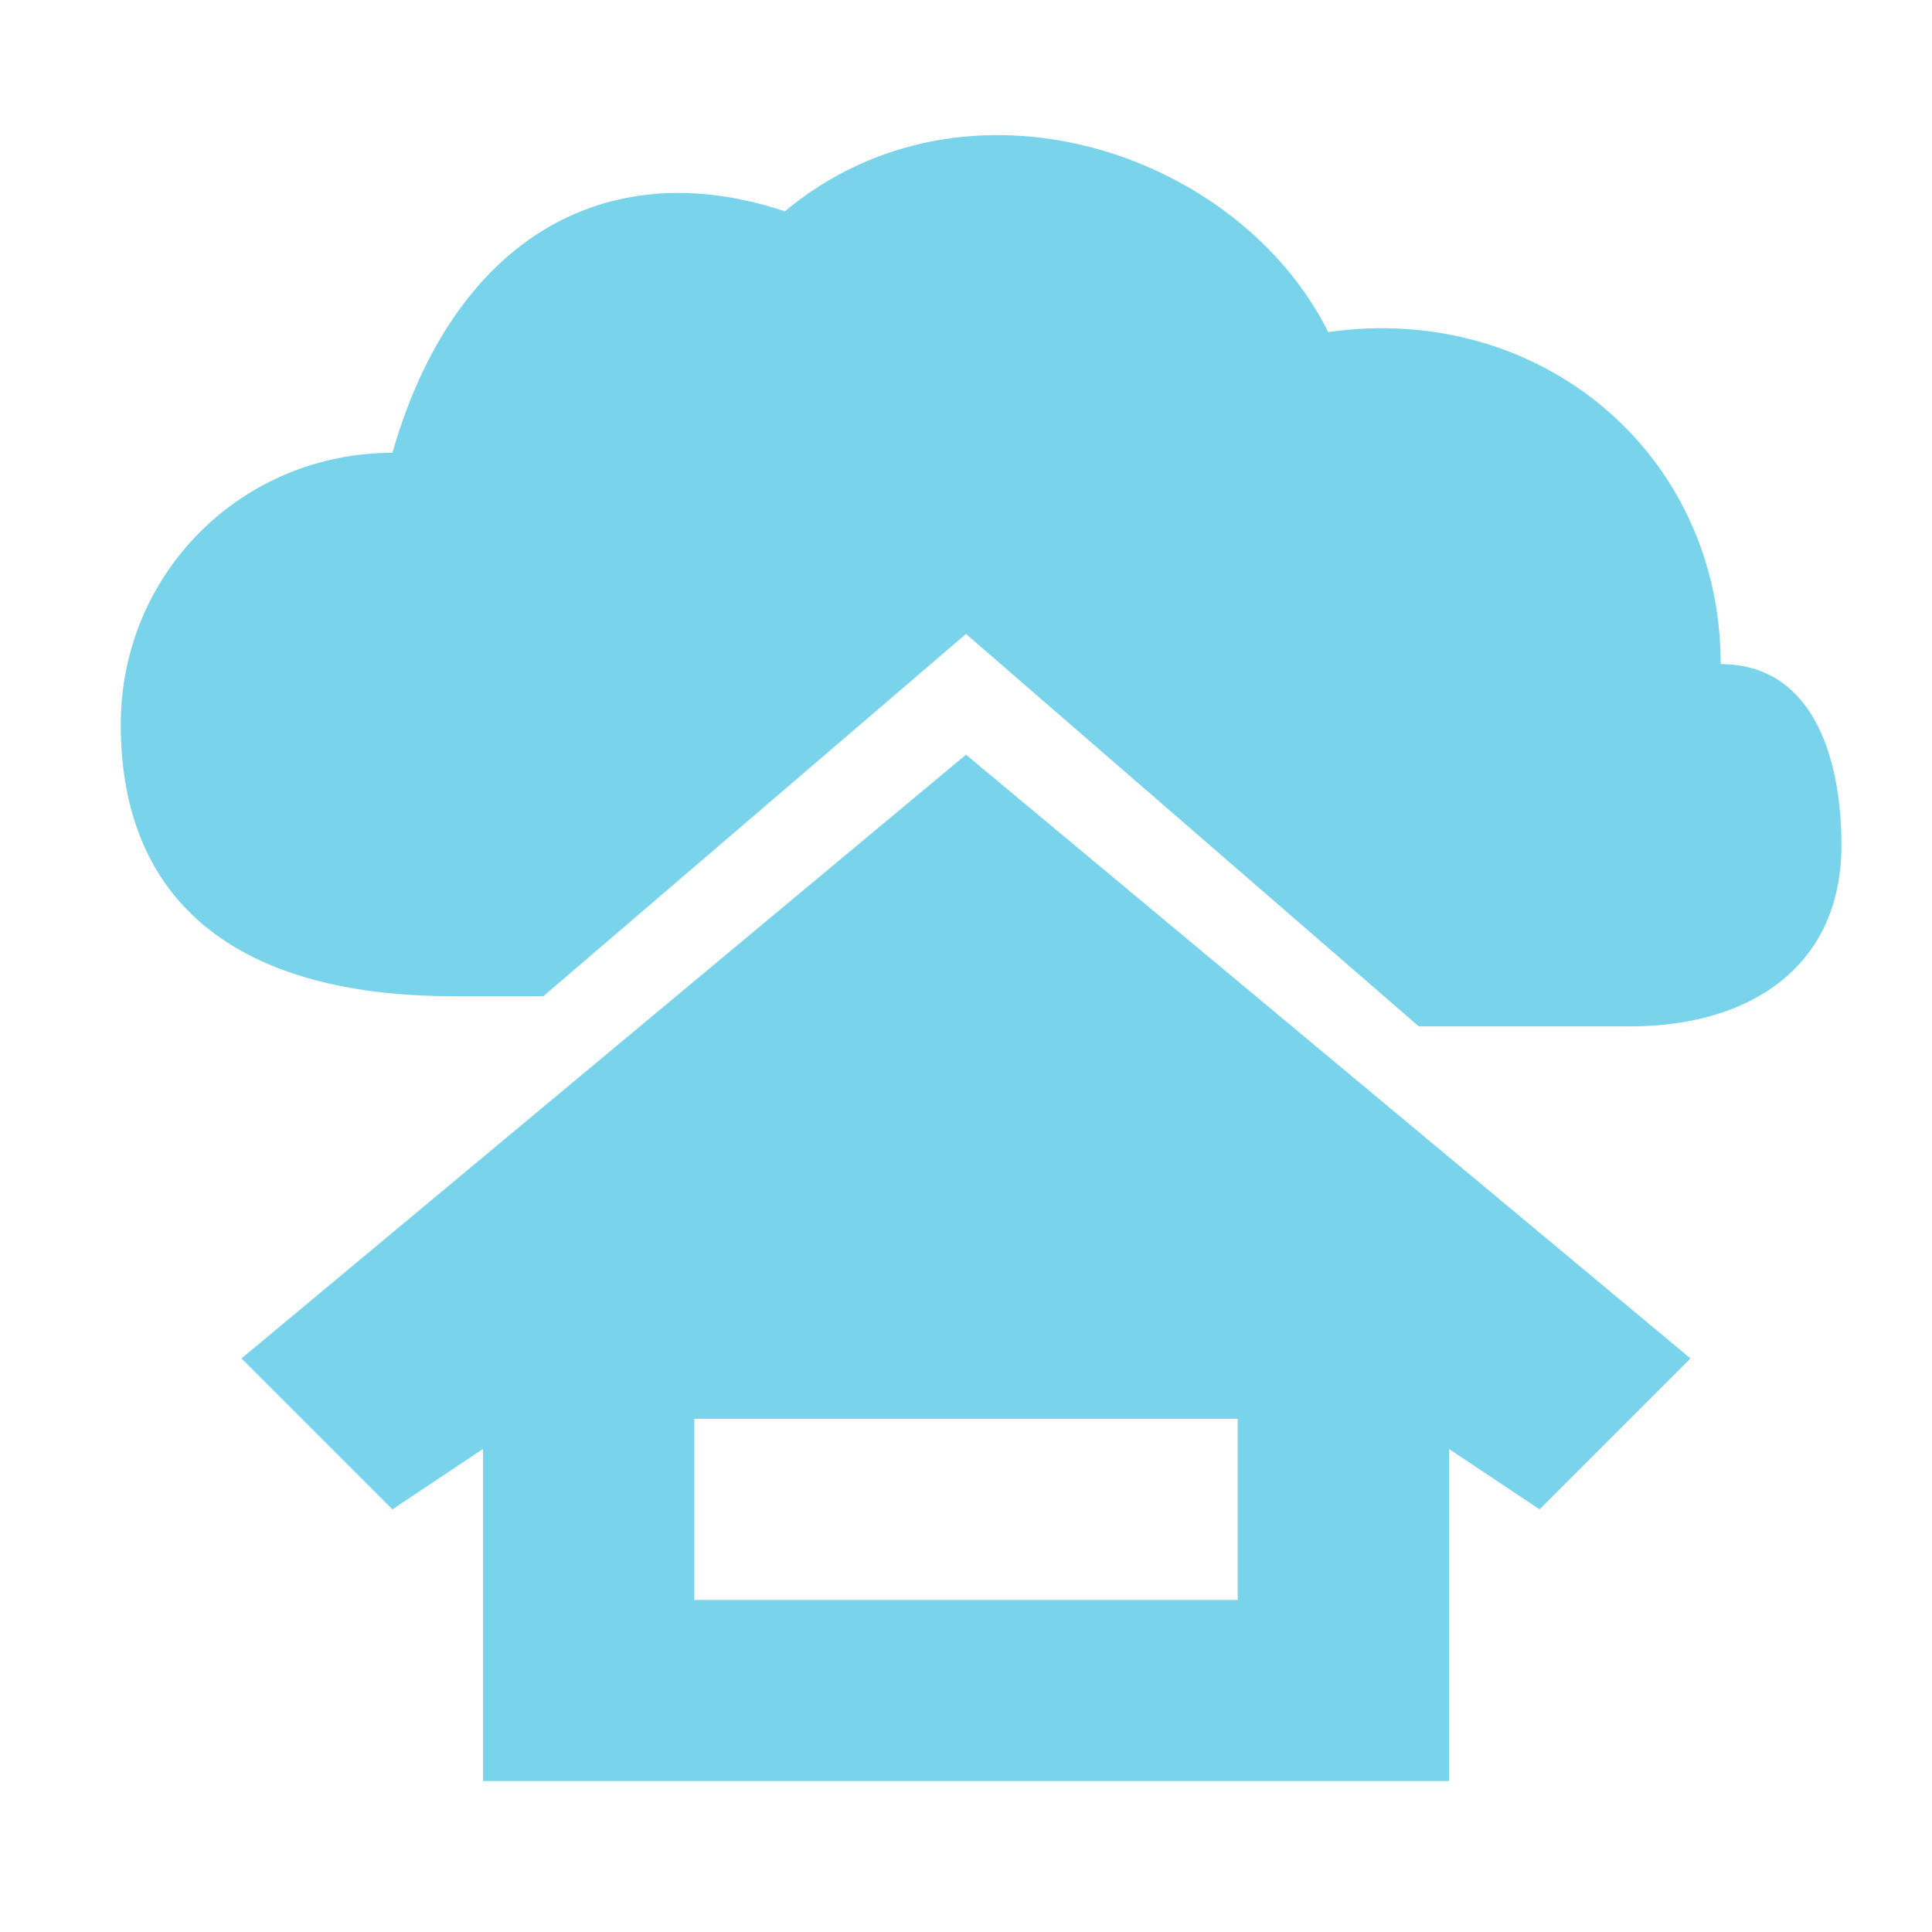
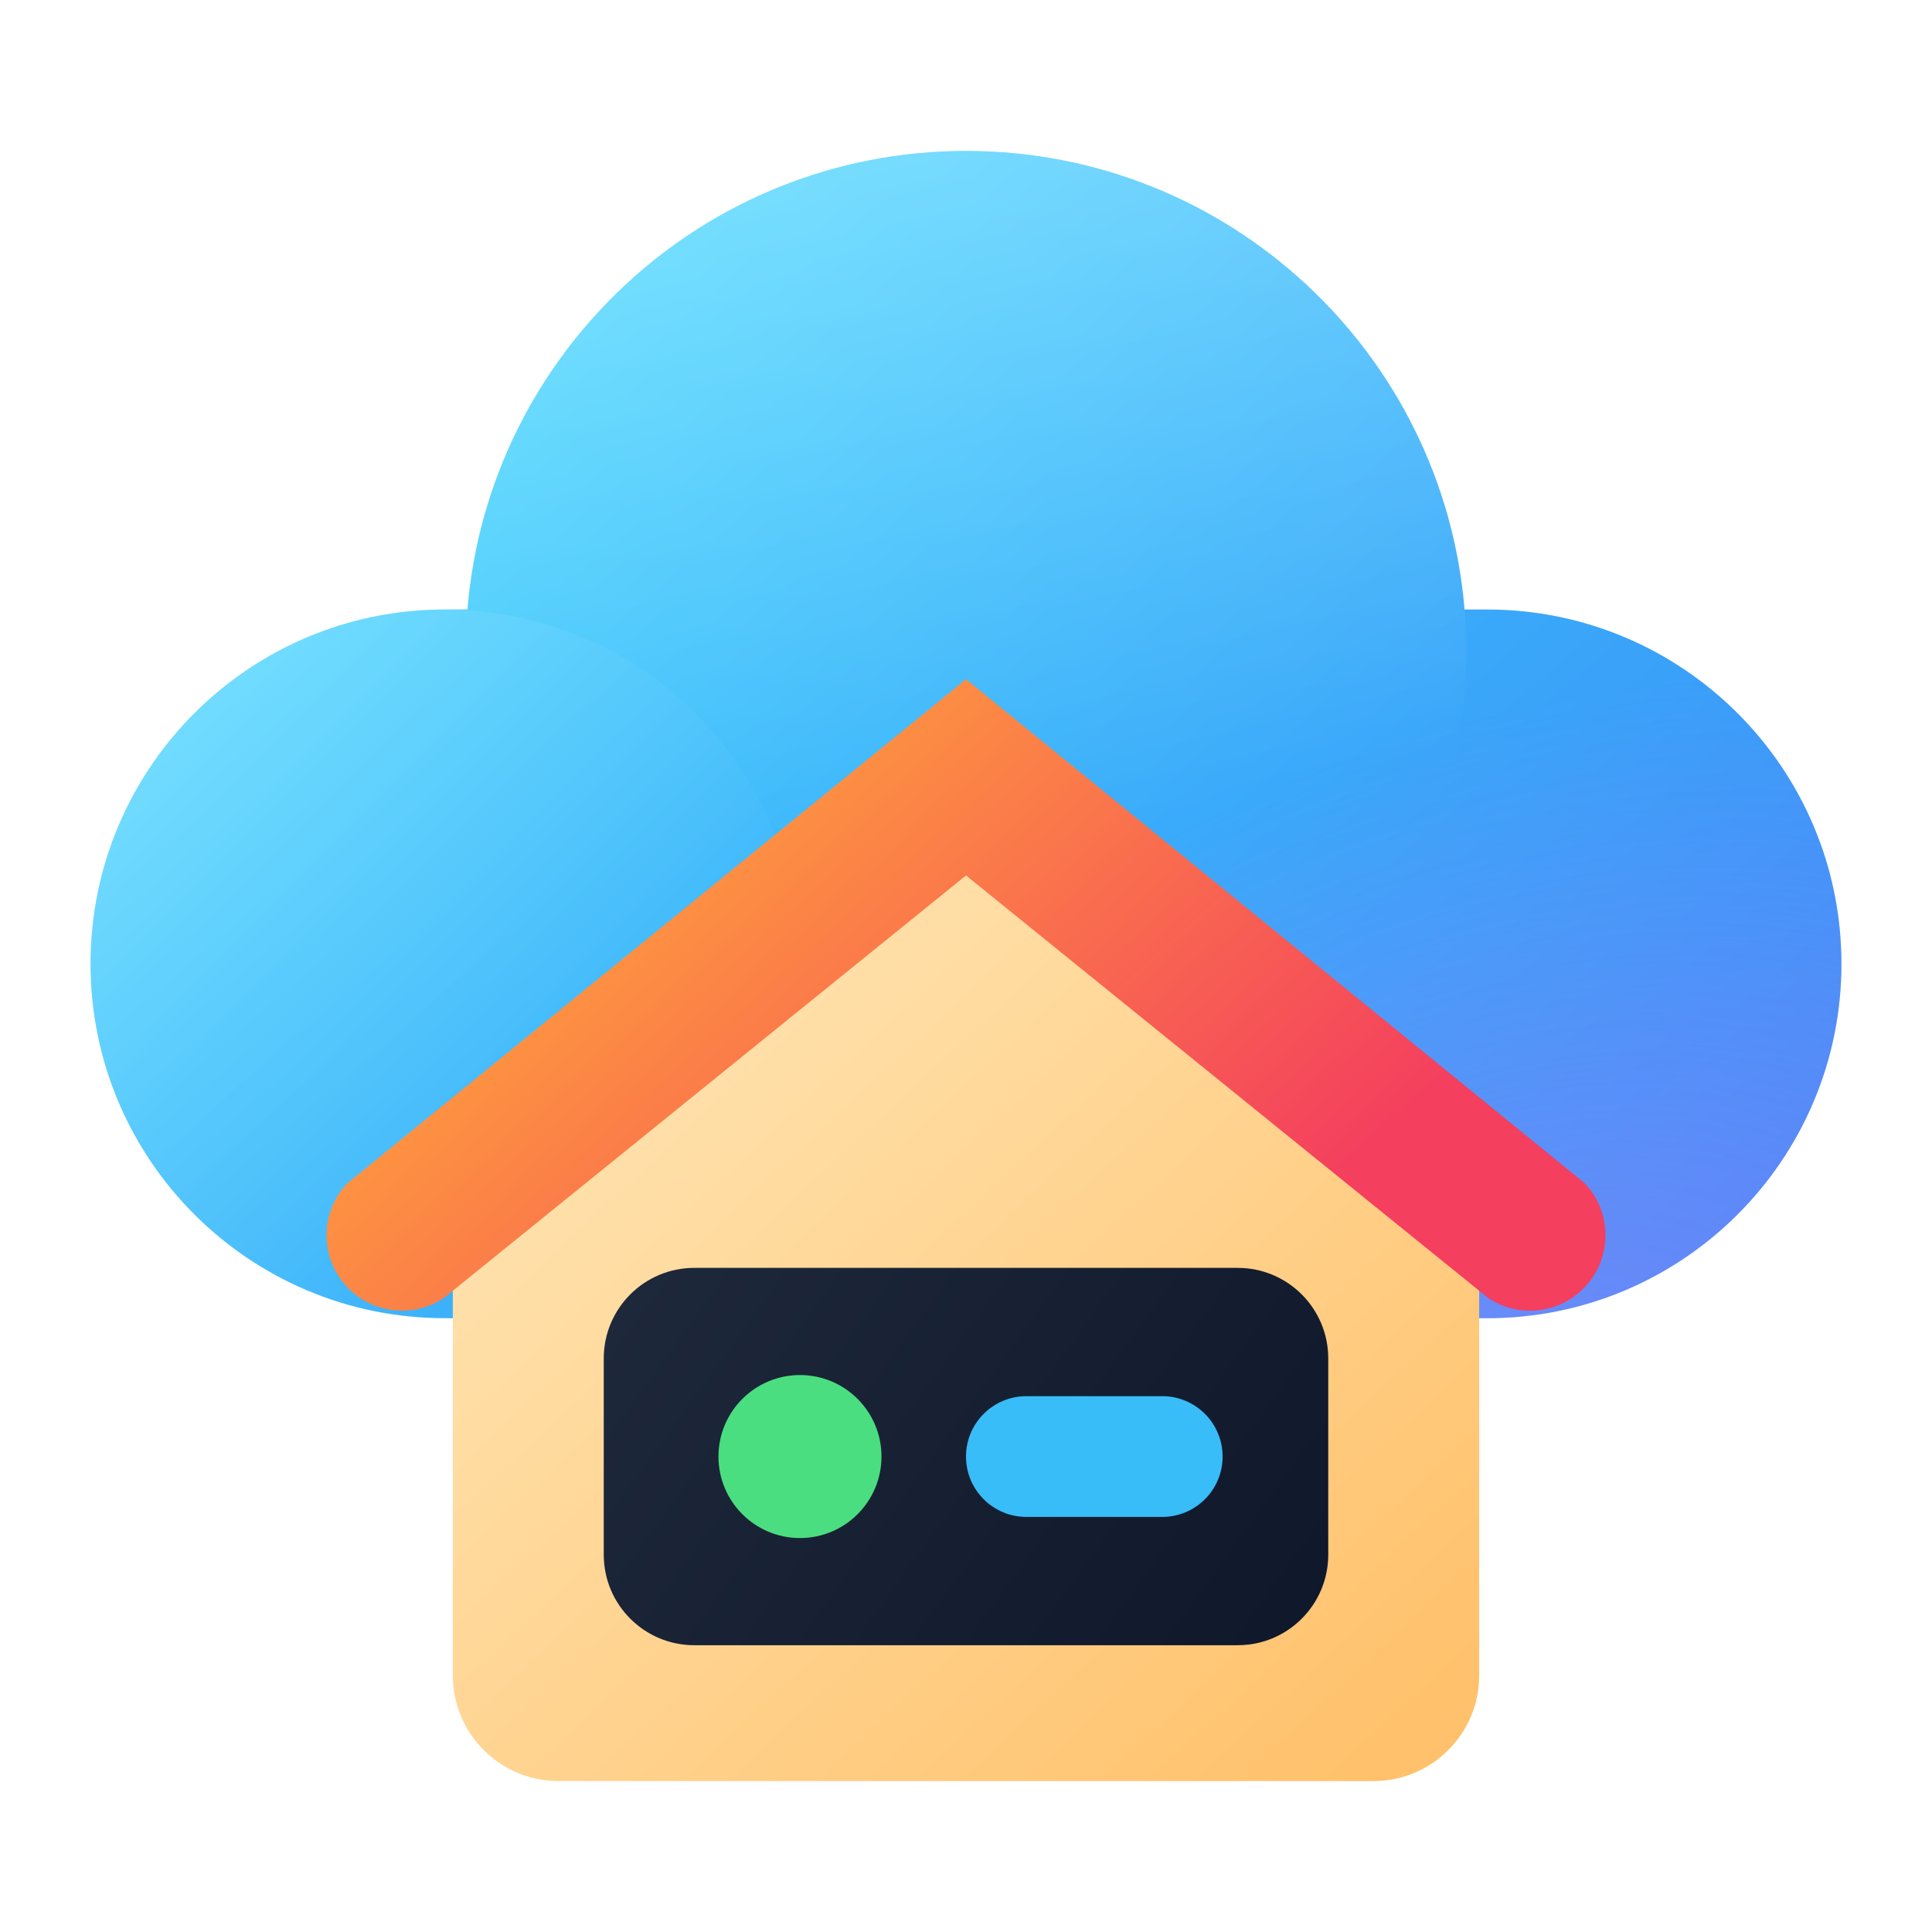
- <svg xmlns="http://www.w3.org/2000/svg" viewBox="0 0 64 64" fill="#79D4EB">
-   <path fill-rule="evenodd" d="M15 33C8 33 4 30 4 24C4 19 8 15 13 15C15 8 20 5 26 7C32 2 41 5 44 11C51 10 57 15 57 22C60 22 61 25 61 28C61 32 58 34 54 34H47L32 21L18 33Z" />
-   <path fill-rule="evenodd" d="M8 45L32 25L56 45L51 50L48 48V59H16V48L13 50Z M23 47h18v6h-18Z" />
+ <svg xmlns="http://www.w3.org/2000/svg" viewBox="0 0 64 64">
+   <defs>
+     <linearGradient id="hcCloud" x1="5" y1="10" x2="36" y2="46" gradientUnits="userSpaceOnUse">
+       <stop stop-color="#38E1FF" />
+       <stop offset="1" stop-color="#3B82F6" />
+     </linearGradient>
+     <linearGradient id="hcPuff1" x1="3" y1="22" x2="15" y2="34" gradientUnits="userSpaceOnUse">
+       <stop stop-color="#FFFFFF" />
+       <stop offset="1" stop-color="#FFFFFF" stop-opacity="0" />
+     </linearGradient>
+     <linearGradient id="hcPuff2" x1="16" y1="10" x2="20" y2="27" gradientUnits="userSpaceOnUse">
+       <stop stop-color="#FFFFFF" />
+       <stop offset="1" stop-color="#FFFFFF" stop-opacity="0" />
+     </linearGradient>
+     <radialGradient id="hcGlow" cx="0" cy="0" r="1" gradientUnits="userSpaceOnUse" gradientTransform="translate(36 42) rotate(-30) scale(26 18)">
+       <stop stop-color="#C084FC" stop-opacity="0.45" />
+       <stop offset="1" stop-color="#C084FC" stop-opacity="0" />
+     </radialGradient>
+     <linearGradient id="hcWall" x1="18" y1="28" x2="46" y2="58" gradientUnits="userSpaceOnUse">
+       <stop stop-color="#FFE8BA" />
+       <stop offset="1" stop-color="#FFC16B" />
+     </linearGradient>
+     <linearGradient id="hcRoof" x1="22" y1="23" x2="40" y2="43" gradientUnits="userSpaceOnUse">
+       <stop stop-color="#FFA43B" />
+       <stop offset="1" stop-color="#F43F5E" />
+     </linearGradient>
+     <linearGradient id="hcBay" x1="21" y1="40" x2="43" y2="56" gradientUnits="userSpaceOnUse">
+       <stop stop-color="#1E293B" />
+       <stop offset="1" stop-color="#0F172A" />
+     </linearGradient>
+   </defs>
+   <g transform="matrix(1.380952 0 0 1.380952 -1.142857 -7.428571)">
+     <path fill="url(#hcCloud)" d="M24 9C17.709 9 12.549 13.841 12.041 20H11.5C6.806 20 3 23.806 3 28.5C3 33.194 6.806 37 11.5 37H36.5C41.194 37 45 33.194 45 28.5C45 23.806 41.194 20 36.5 20H35.959C35.451 13.841 30.291 9 24 9Z" />
+     <path fill="url(#hcPuff1)" fill-opacity="0.32" d="M20 28.5C20 33.194 16.194 37 11.5 37C6.806 37 3 33.194 3 28.5C3 23.806 6.806 20 11.5 20C16.194 20 20 23.806 20 28.5Z" />
+     <path fill="url(#hcPuff2)" fill-opacity="0.32" d="M24 33C30.627 33 36 27.627 36 21C36 14.373 30.627 9 24 9C17.704 9 12.54 13.849 12.04 20.017C16.483 20.295 20 23.987 20 28.5C20 29.755 19.728 30.947 19.24 32.019C20.699 32.65 22.309 33 24 33Z" />
+     <path fill="url(#hcGlow)" d="M24 9C17.709 9 12.549 13.841 12.041 20H11.5C6.806 20 3 23.806 3 28.5C3 33.194 6.806 37 11.5 37H36.5C41.194 37 45 33.194 45 28.5C45 23.806 41.194 20 36.5 20H35.959C35.451 13.841 30.291 9 24 9Z" />
+   </g>
+   <path fill="url(#hcWall)" d="M32 25.5L15 39.5V55.5A3.5 3.5 0 0 0 18.5 59H45.5A3.5 3.5 0 0 0 49 55.5V39.5Z" />
+   <path fill="url(#hcRoof)" d="M32 22.5L11.5 39.2A2.5 2.5 0 0 0 14.7 43L32 29L49.3 43A2.5 2.5 0 0 0 52.5 39.2Z" />
+   <rect x="20" y="42" width="24" height="12.5" rx="3" fill="url(#hcBay)" />
+   <ellipse cx="26.5" cy="48.25" rx="2.7" ry="2.7" fill="#4ADE80" />
+   <rect x="32" y="46.25" width="8.5" height="4" rx="2" fill="#38BDF8" />
</svg>
